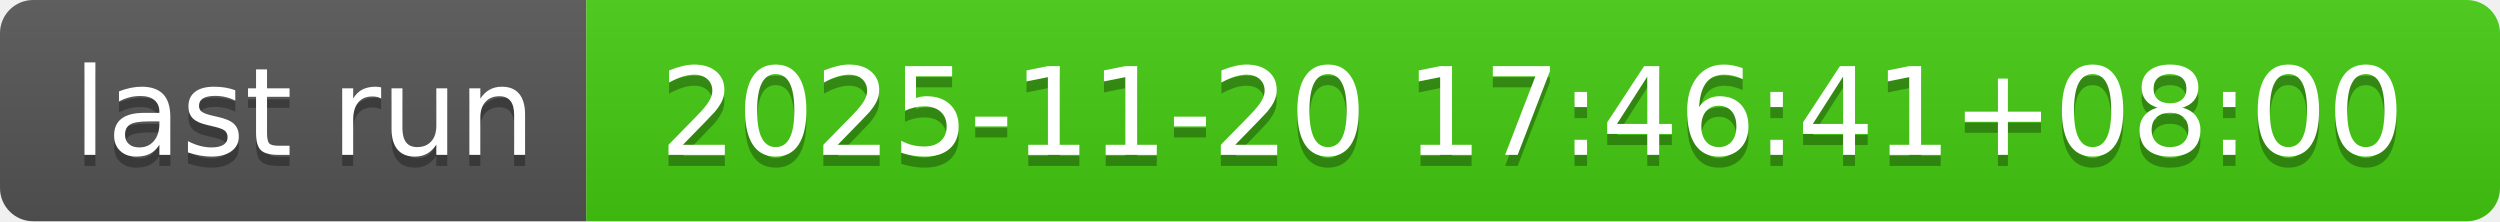
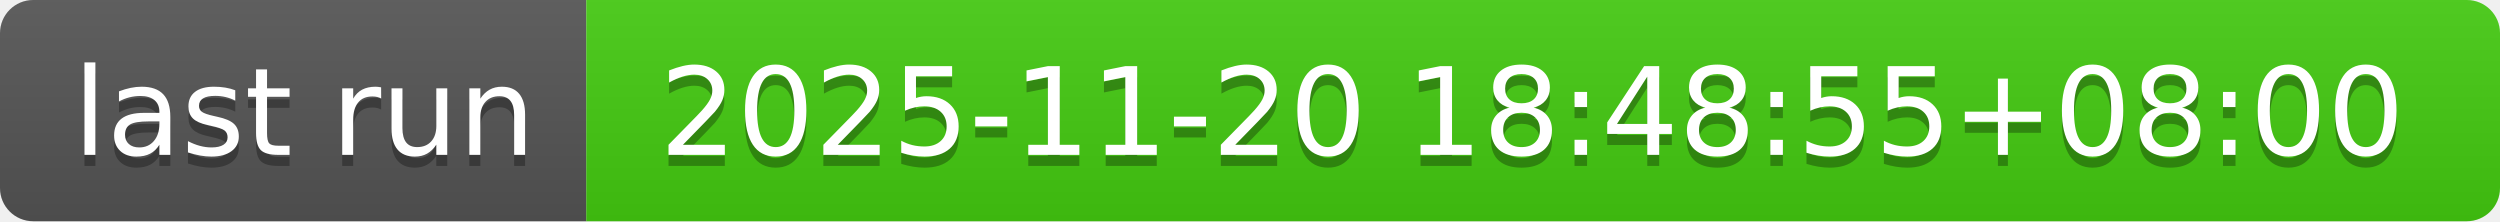
- <svg xmlns="http://www.w3.org/2000/svg" width="226" height="20" role="img" aria-label="last run: 2025-11-20 17:46:41+08:00">
+ <svg xmlns="http://www.w3.org/2000/svg" width="226" height="20" role="img" aria-label="last run: 2025-11-20 18:48:55+08:00">
  <linearGradient id="s" x2="0" y2="100%">
    <stop offset="0" stop-color="#bbb" stop-opacity=".1" />
    <stop offset="1" stop-opacity=".1" />
  </linearGradient>
  <clipPath id="r">
    <rect width="226" height="20" rx="3" fill="#fff" />
  </clipPath>
  <g clip-path="url(#r)">
    <rect width="53" height="20" fill="#555" />
    <rect x="53" width="173" height="20" fill="#4c1" />
    <rect width="226" height="20" fill="url(#s)" />
  </g>
  <g fill="#fff" text-anchor="middle" font-family="Verdana,Geneva,DejaVu Sans,sans-serif" text-rendering="geometricPrecision" font-size="110">
    <text aria-hidden="true" x="275" y="150" fill="#010101" fill-opacity=".3" transform="scale(.1)" textLength="430">last run</text>
    <text x="275" y="140" transform="scale(.1)" fill="#fff" textLength="430">last run</text>
-     <text aria-hidden="true" x="1385" y="150" fill="#010101" fill-opacity=".3" transform="scale(.1)" textLength="1630">2025-11-20 17:46:41+08:00</text>
-     <text x="1385" y="140" transform="scale(.1)" fill="#fff" textLength="1630">2025-11-20 17:46:41+08:00</text>
+     <text aria-hidden="true" x="1385" y="150" fill="#010101" fill-opacity=".3" transform="scale(.1)" textLength="1630">2025-11-20 18:48:55+08:00</text>
+     <text x="1385" y="140" transform="scale(.1)" fill="#fff" textLength="1630">2025-11-20 18:48:55+08:00</text>
  </g>
</svg>
